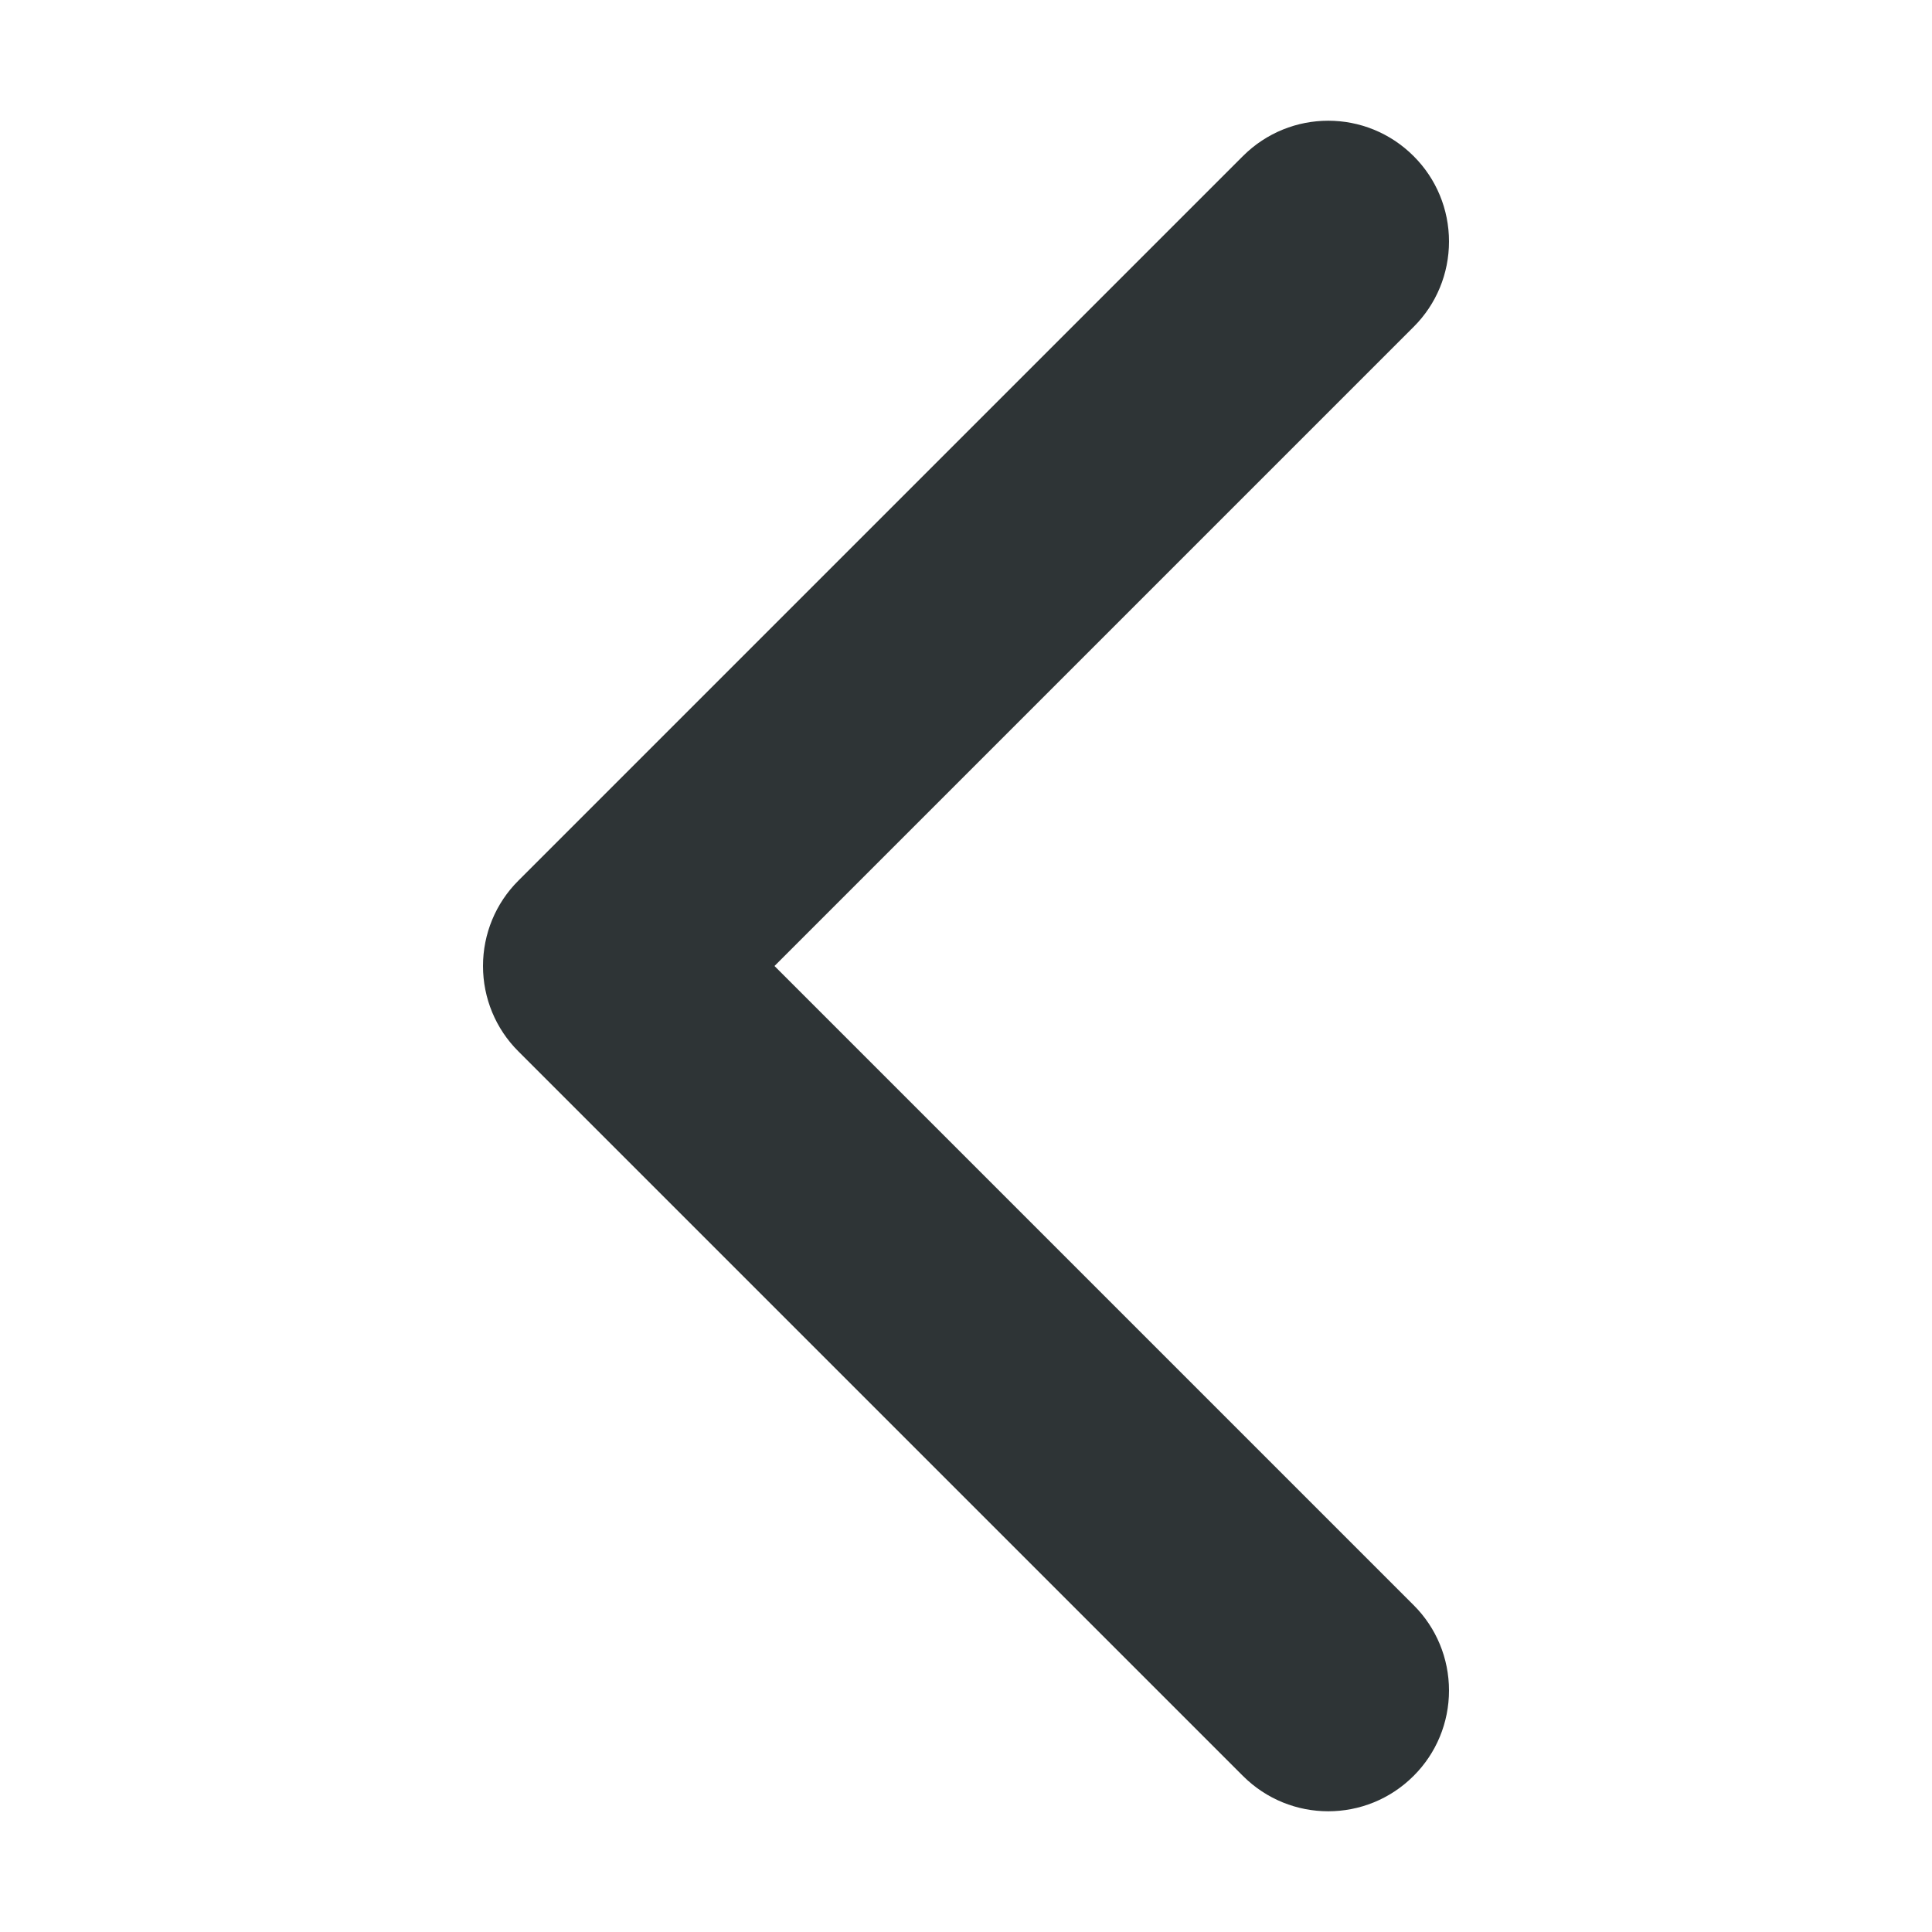
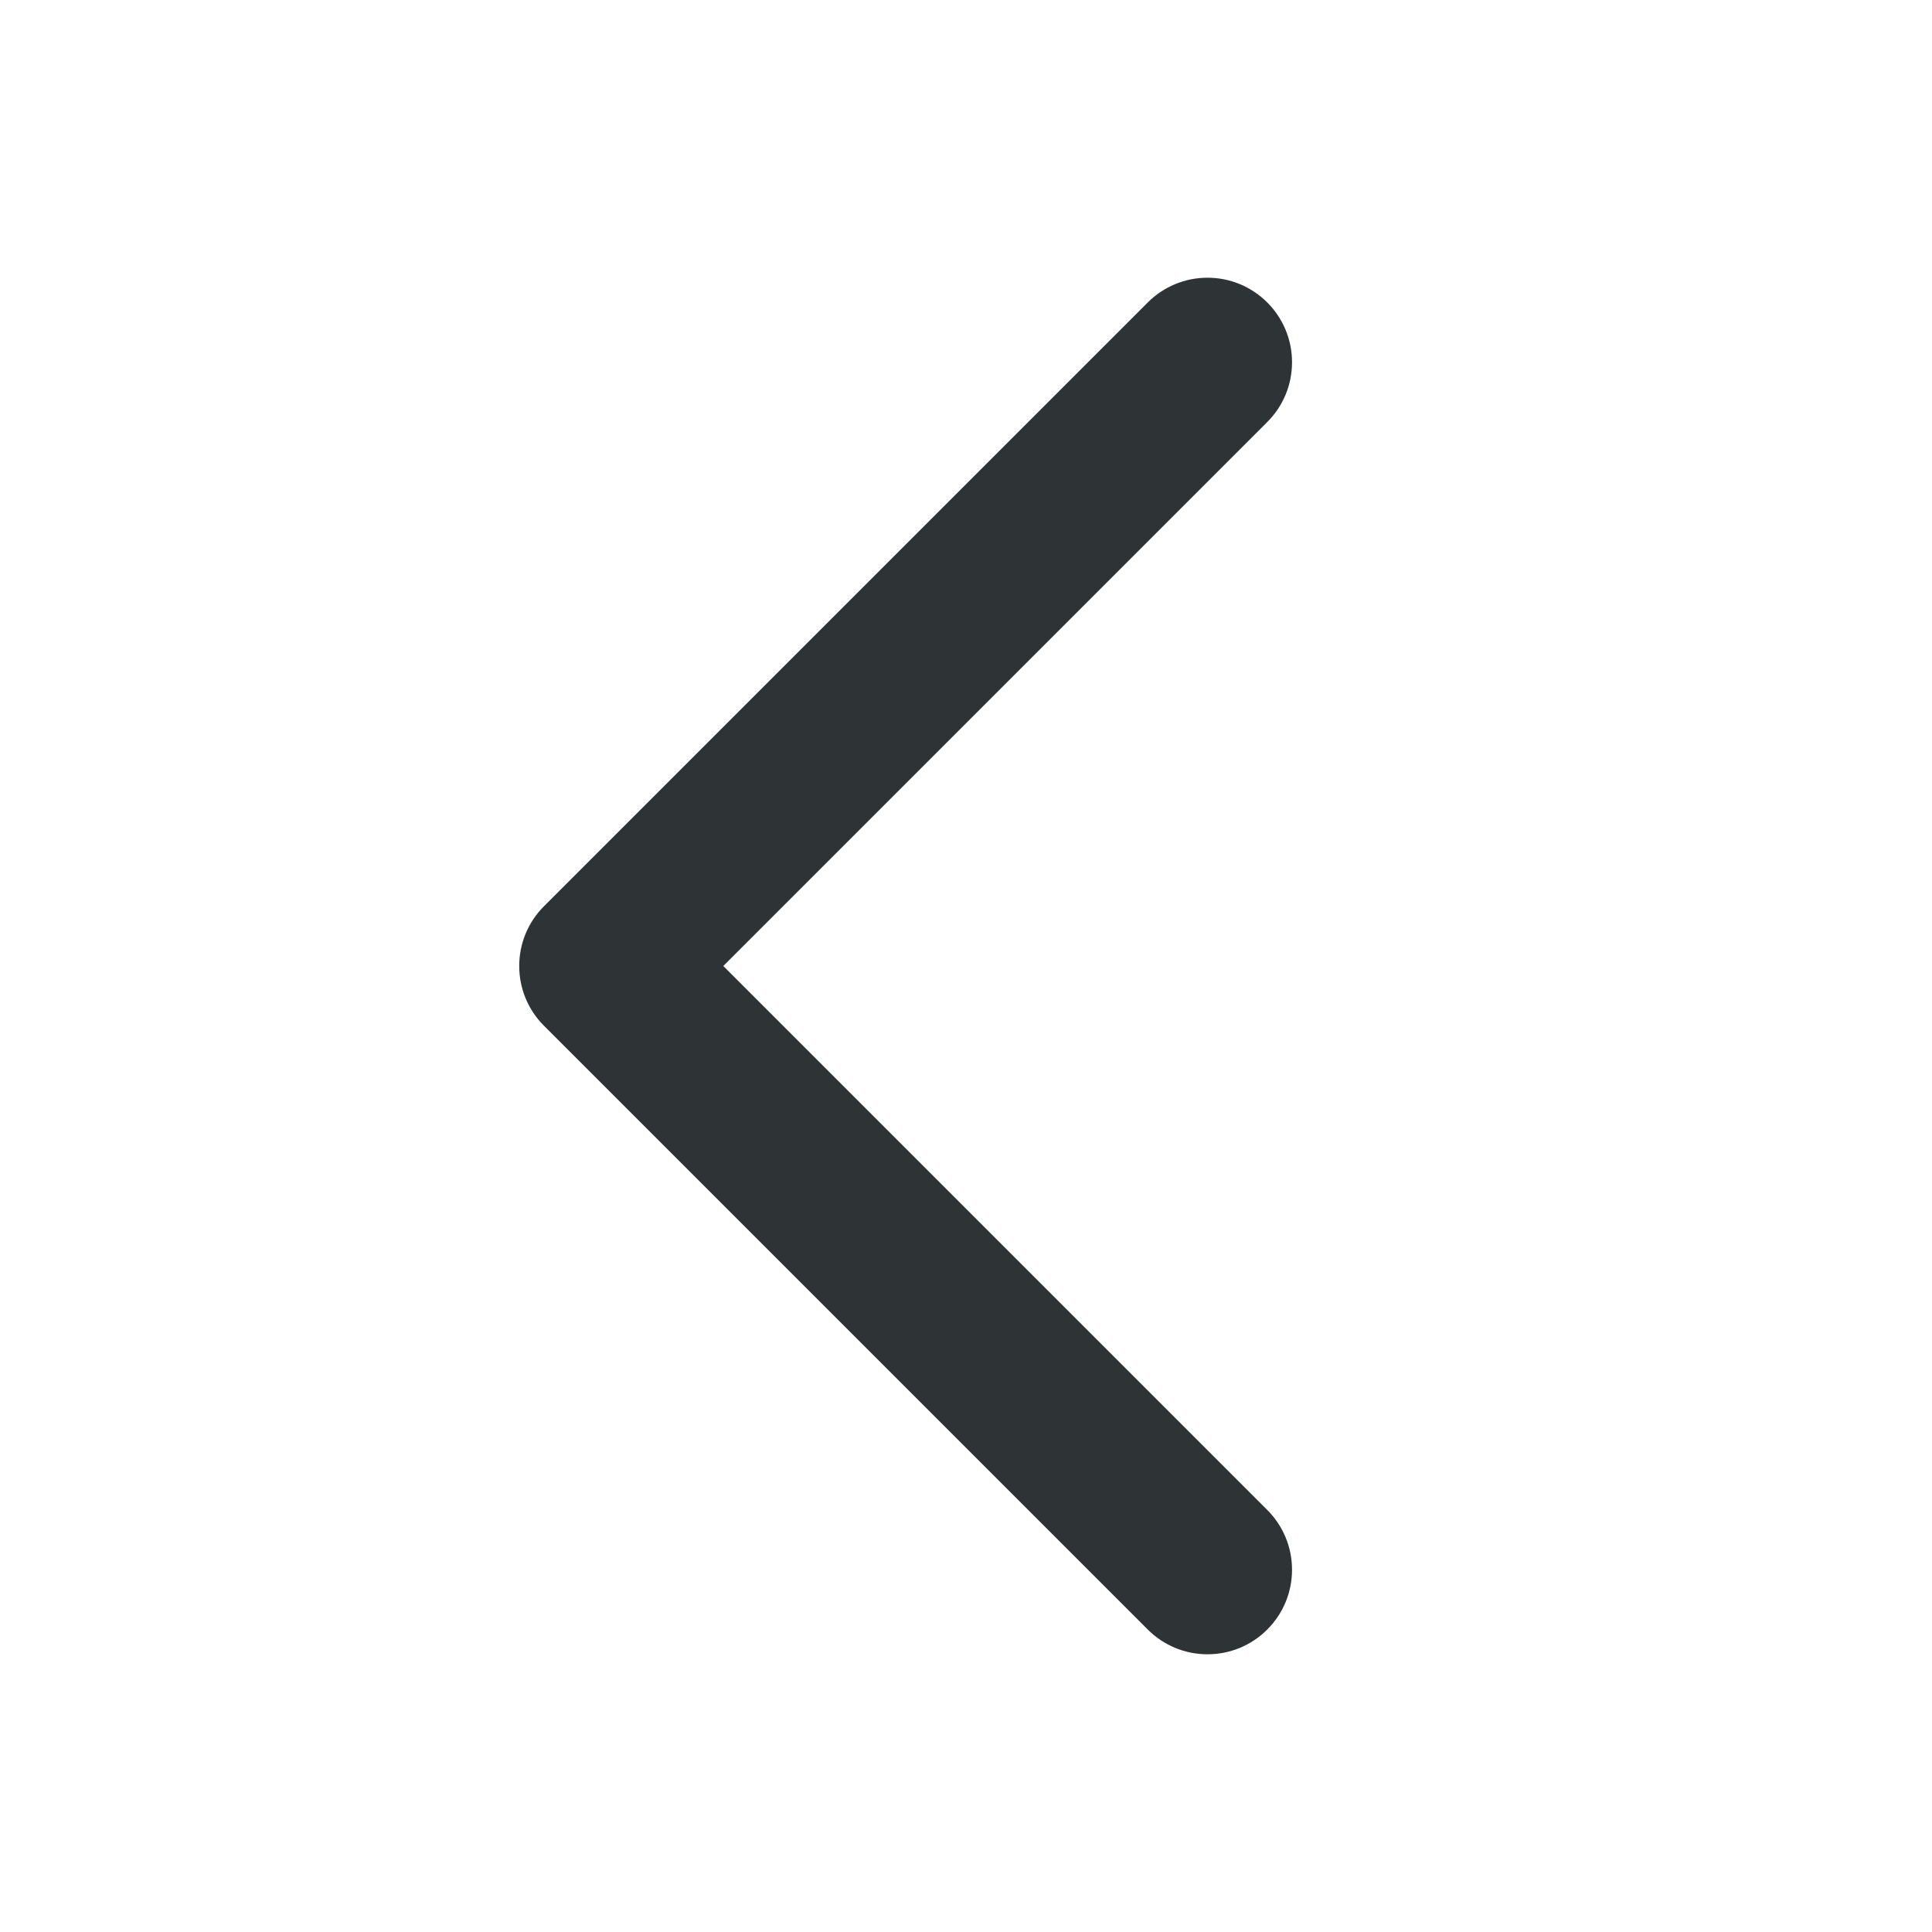
- <svg xmlns="http://www.w3.org/2000/svg" width="16px" height="16px" viewBox="0 0 16 16">
-   <path fill="#2e3436" d="M12 2c0-.266-.105-.52-.293-.707-.391-.391-1.023-.391-1.414 0l-6 6C4.105 7.48 4 7.734 4 8s.105.52.293.707l6 6c.391.391 1.023.391 1.414 0C11.895 14.52 12 14.266 12 14s-.105-.52-.293-.707L6.414 8l5.293-5.293C11.895 2.52 12 2.266 12 2m0 0" />
+ <svg xmlns="http://www.w3.org/2000/svg" width="16" height="16" viewBox="0 0 16 16">
+   <path fill="#2e3436" d="M9.505,2.505 L4.505,7.505 Q4.407,7.603 4.353,7.732 Q4.3,7.861 4.3,8 Q4.3,8.139 4.353,8.268 Q4.407,8.397 4.505,8.495 L9.505,13.495 Q9.603,13.593 9.732,13.647 Q9.861,13.7 10,13.7 Q10.139,13.7 10.268,13.647 Q10.397,13.593 10.495,13.495 Q10.593,13.397 10.647,13.268 Q10.7,13.139 10.7,13 Q10.7,12.861 10.647,12.732 Q10.593,12.603 10.495,12.505 L5.99,8 L10.495,3.495 Q10.593,3.397 10.647,3.268 Q10.7,3.139 10.7,3 Q10.7,2.861 10.647,2.732 Q10.593,2.603 10.495,2.505 Q10.397,2.407 10.268,2.353 Q10.139,2.3 10,2.3 Q9.861,2.3 9.732,2.353 Q9.603,2.407 9.505,2.505 Z" />
</svg>
